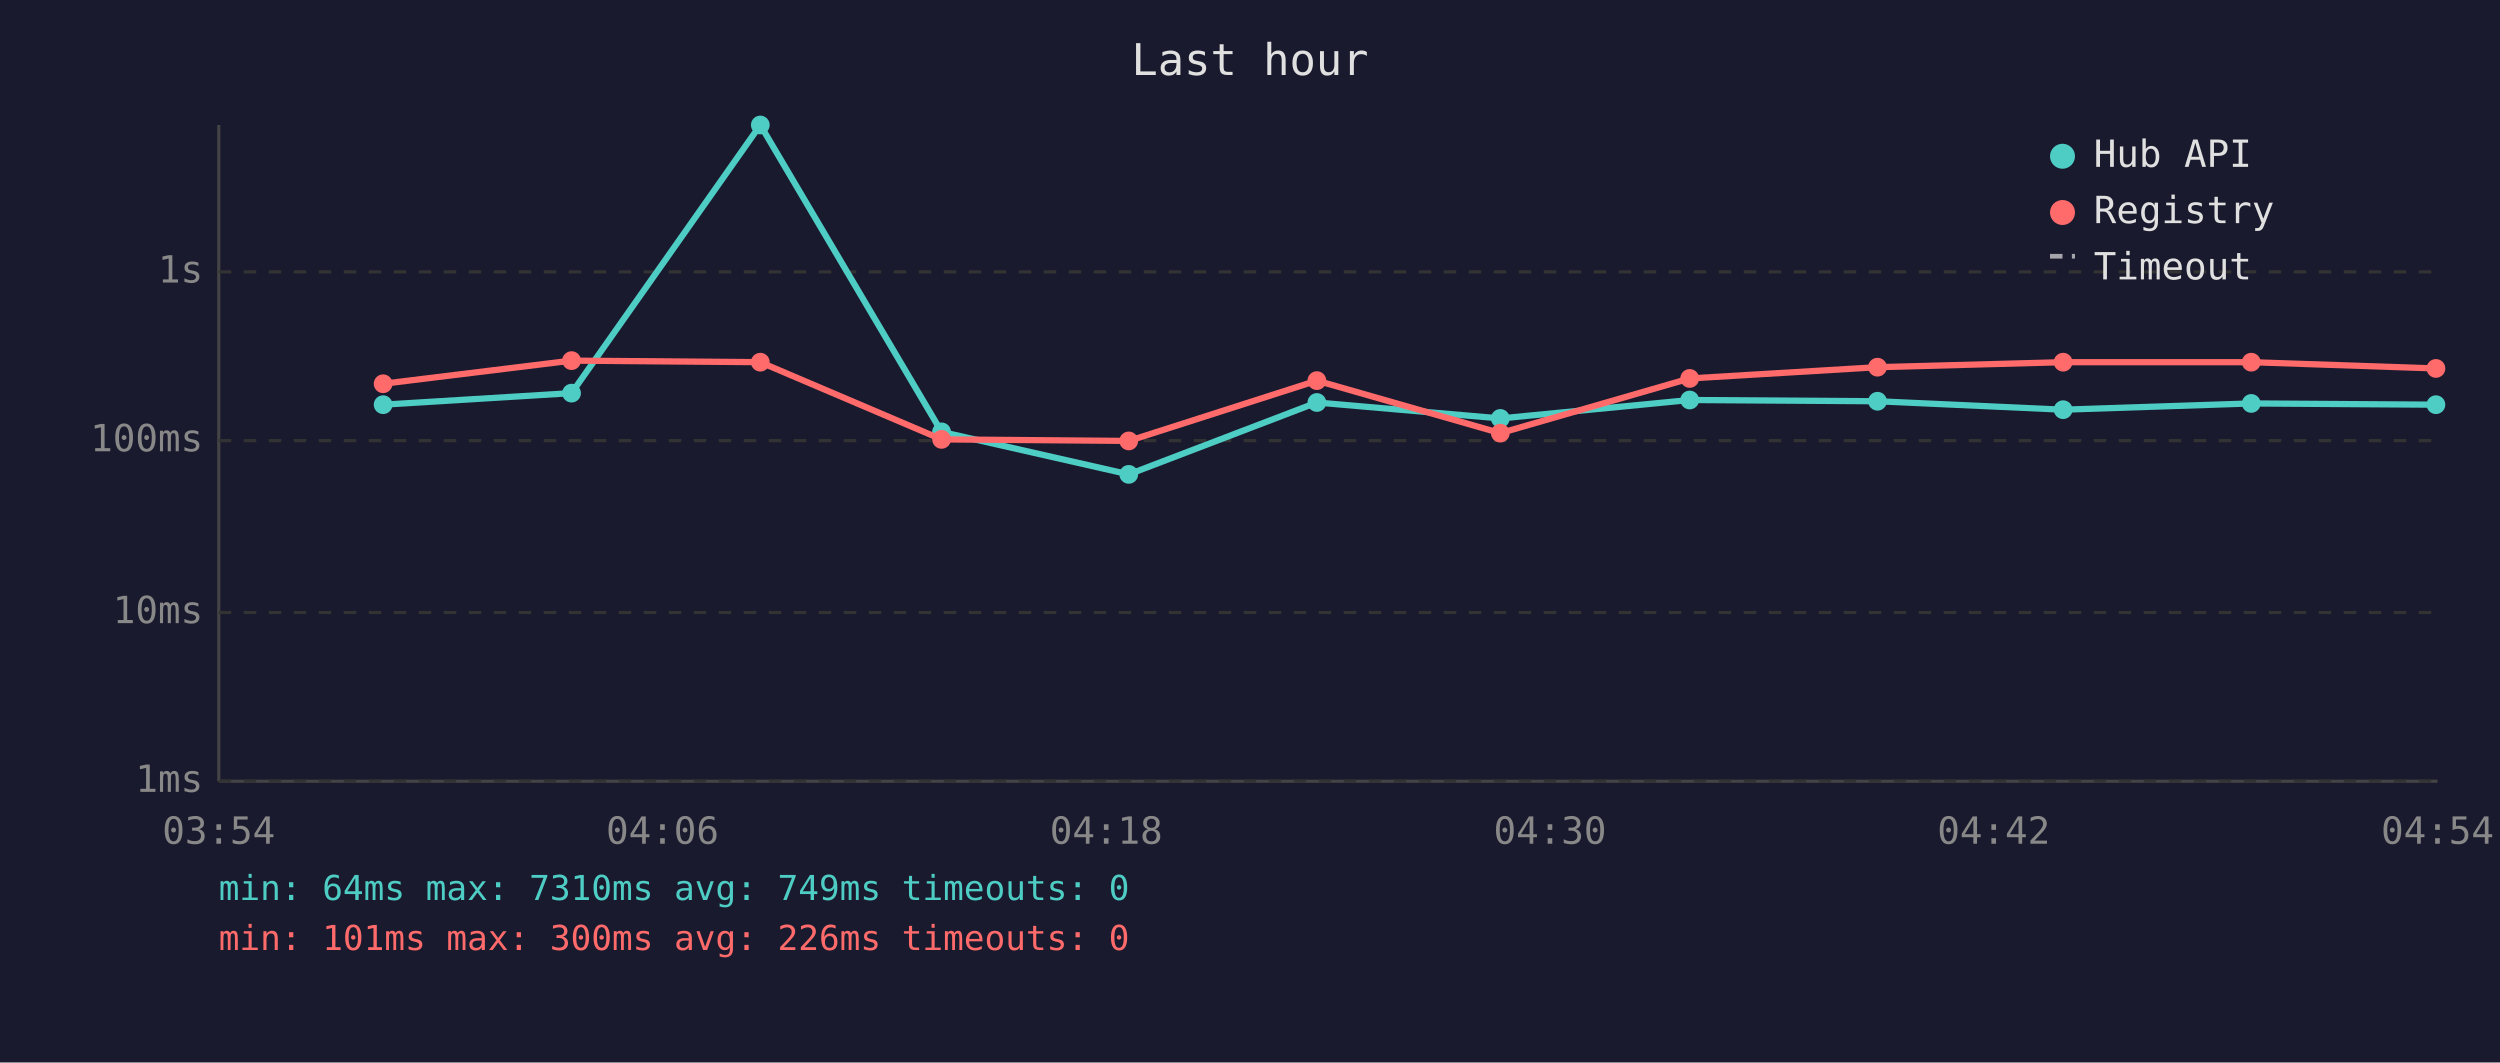
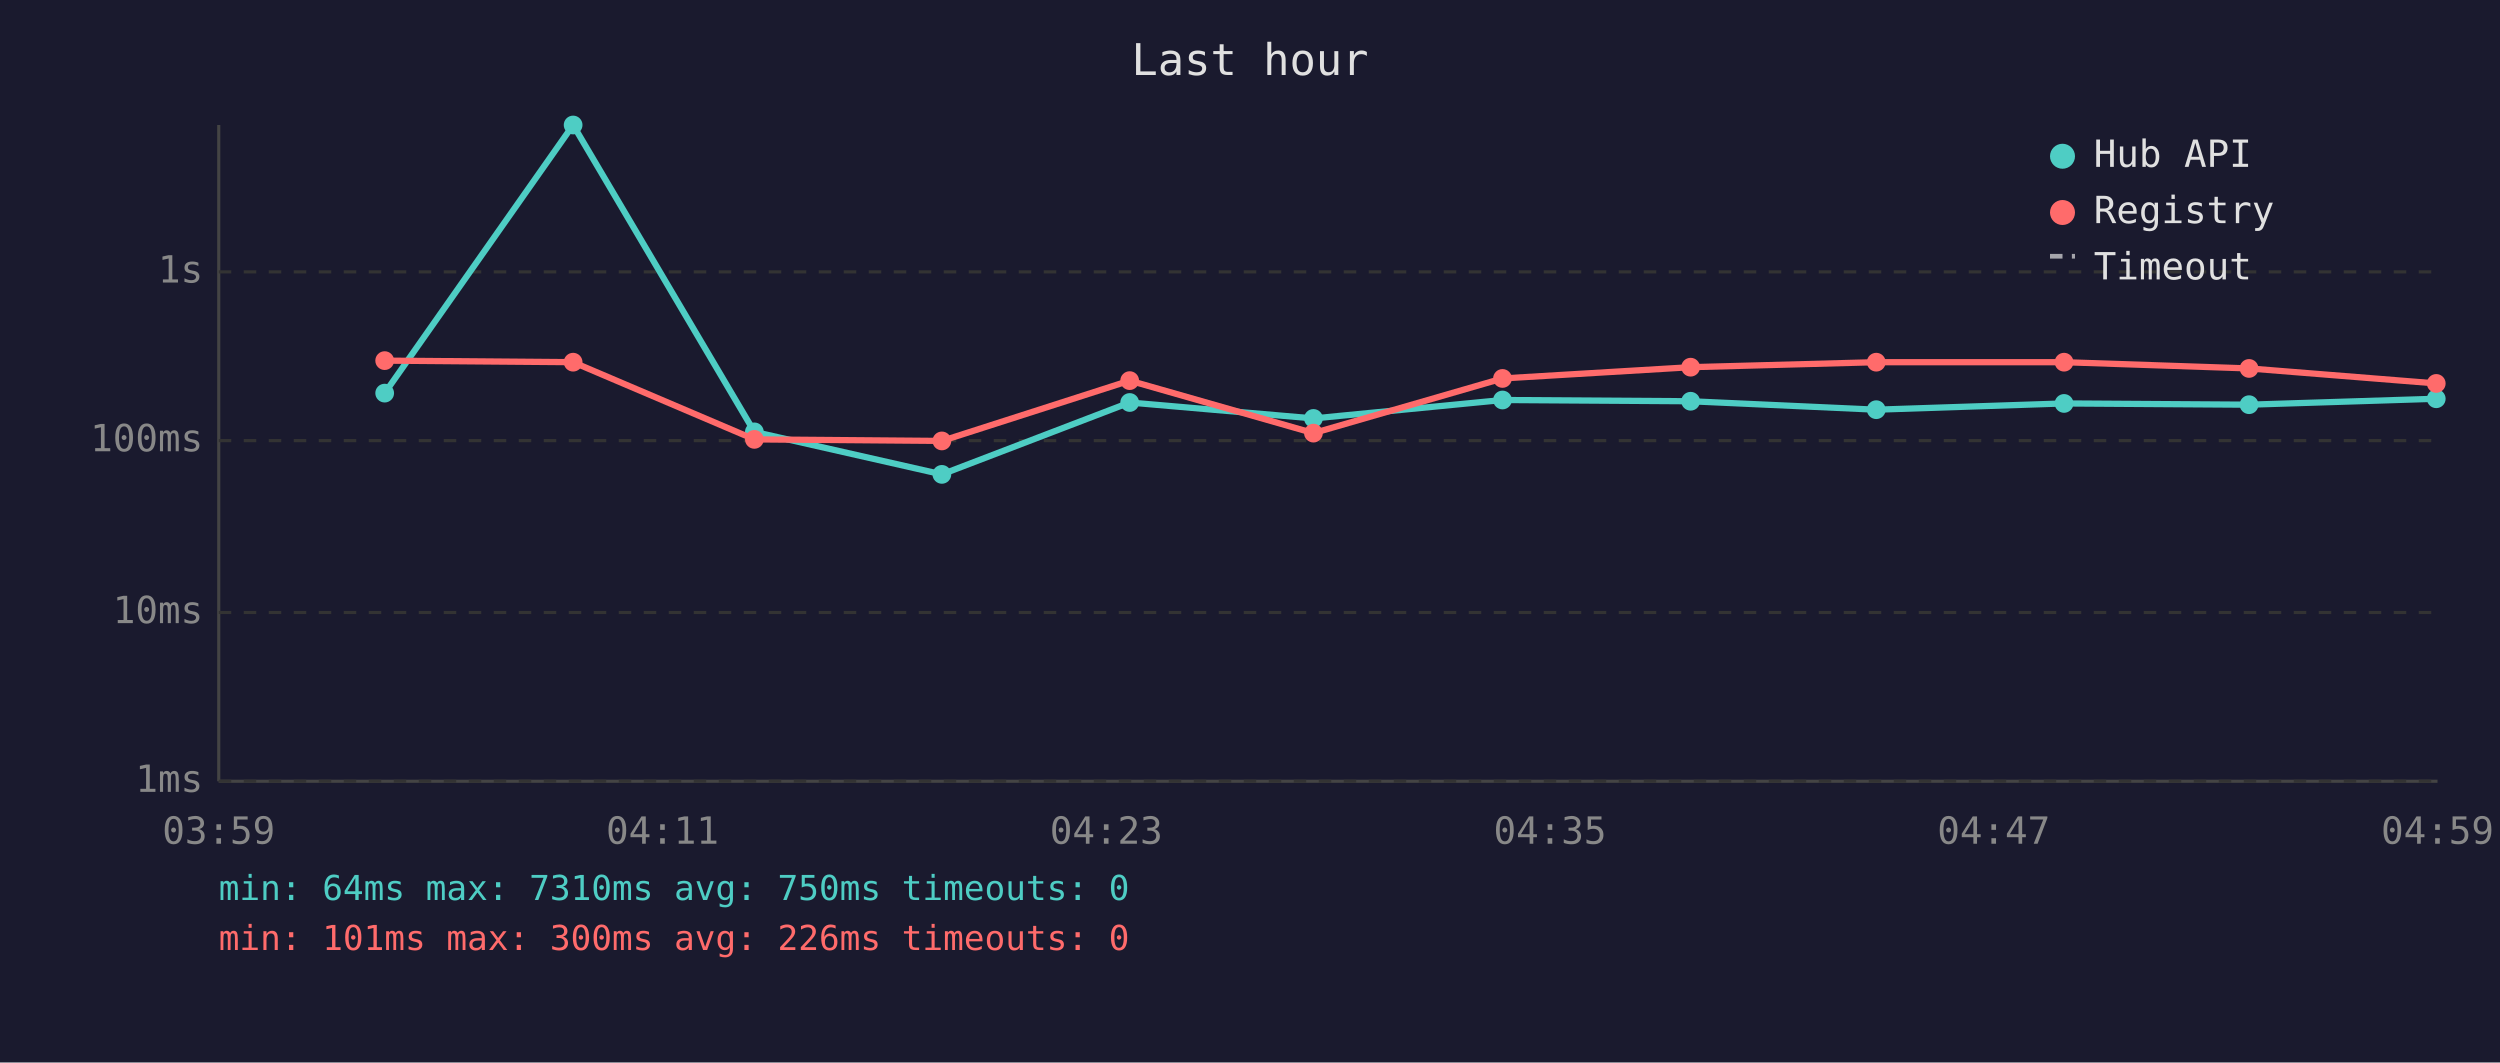
<svg xmlns="http://www.w3.org/2000/svg" viewBox="0 0 800 340" font-family="monospace" font-size="12">
  <rect width="800" height="340" fill="#1a1a2e" />
  <text x="400" y="24" fill="#e0e0e0" font-size="14" text-anchor="middle">Last hour</text>
  <line x1="70" y1="40" x2="70" y2="250" stroke="#444" stroke-width="1" />
  <line x1="70" y1="250" x2="780" y2="250" stroke="#444" stroke-width="1" />
  <line x1="70" y1="250" x2="780" y2="250" stroke="#333" stroke-width="1" stroke-dasharray="4" />
  <text x="65" y="250" fill="#888" text-anchor="end" dominant-baseline="middle">1ms</text>
  <line x1="70" y1="196" x2="780" y2="196" stroke="#333" stroke-width="1" stroke-dasharray="4" />
  <text x="65" y="196" fill="#888" text-anchor="end" dominant-baseline="middle">10ms</text>
  <line x1="70" y1="141" x2="780" y2="141" stroke="#333" stroke-width="1" stroke-dasharray="4" />
  <text x="65" y="141" fill="#888" text-anchor="end" dominant-baseline="middle">100ms</text>
  <line x1="70" y1="87" x2="780" y2="87" stroke="#333" stroke-width="1" stroke-dasharray="4" />
  <text x="65" y="87" fill="#888" text-anchor="end" dominant-baseline="middle">1s</text>
-   <text x="70" y="270" fill="#888" text-anchor="middle">03:54</text>
-   <text x="212" y="270" fill="#888" text-anchor="middle">04:06</text>
-   <text x="354" y="270" fill="#888" text-anchor="middle">04:18</text>
-   <text x="496" y="270" fill="#888" text-anchor="middle">04:30</text>
-   <text x="638" y="270" fill="#888" text-anchor="middle">04:42</text>
-   <text x="780" y="270" fill="#888" text-anchor="middle">04:54</text>
-   <polyline points="122.6,129.5 182.9,125.8 243.3,40.0 301.3,138.2 361.2,151.8 421.4,128.8 480.1,133.9 540.7,128.0 600.8,128.4 660.2,131.1 720.4,129.1 779.5,129.5" fill="none" stroke="#4ecdc4" stroke-width="2" opacity="1" />
-   <circle cx="122.6" cy="129.5" r="3" fill="#4ecdc4" />
-   <circle cx="182.9" cy="125.8" r="3" fill="#4ecdc4" />
-   <circle cx="243.3" cy="40.0" r="3" fill="#4ecdc4" />
-   <circle cx="301.3" cy="138.2" r="3" fill="#4ecdc4" />
-   <circle cx="361.2" cy="151.8" r="3" fill="#4ecdc4" />
-   <circle cx="421.4" cy="128.8" r="3" fill="#4ecdc4" />
-   <circle cx="480.1" cy="133.9" r="3" fill="#4ecdc4" />
-   <circle cx="540.7" cy="128.0" r="3" fill="#4ecdc4" />
-   <circle cx="600.8" cy="128.4" r="3" fill="#4ecdc4" />
-   <circle cx="660.2" cy="131.1" r="3" fill="#4ecdc4" />
-   <circle cx="720.4" cy="129.1" r="3" fill="#4ecdc4" />
-   <circle cx="779.5" cy="129.5" r="3" fill="#4ecdc4" />
-   <polyline points="122.6,122.8 182.9,115.4 243.3,115.9 301.3,140.6 361.2,141.1 421.4,121.8 480.1,138.6 540.7,121.1 600.8,117.5 660.2,115.9 720.4,115.9 779.5,117.9" fill="none" stroke="#ff6b6b" stroke-width="2" opacity="1" />
-   <circle cx="122.6" cy="122.8" r="3" fill="#ff6b6b" />
-   <circle cx="182.9" cy="115.4" r="3" fill="#ff6b6b" />
-   <circle cx="243.3" cy="115.9" r="3" fill="#ff6b6b" />
-   <circle cx="301.3" cy="140.6" r="3" fill="#ff6b6b" />
-   <circle cx="361.2" cy="141.1" r="3" fill="#ff6b6b" />
-   <circle cx="421.4" cy="121.8" r="3" fill="#ff6b6b" />
-   <circle cx="480.1" cy="138.6" r="3" fill="#ff6b6b" />
-   <circle cx="540.7" cy="121.1" r="3" fill="#ff6b6b" />
-   <circle cx="600.8" cy="117.5" r="3" fill="#ff6b6b" />
-   <circle cx="660.2" cy="115.9" r="3" fill="#ff6b6b" />
-   <circle cx="720.4" cy="115.9" r="3" fill="#ff6b6b" />
-   <circle cx="779.5" cy="117.9" r="3" fill="#ff6b6b" />
+   <text x="70" y="270" fill="#888" text-anchor="middle">03:59</text>
+   <text x="212" y="270" fill="#888" text-anchor="middle">04:11</text>
+   <text x="354" y="270" fill="#888" text-anchor="middle">04:23</text>
+   <text x="496" y="270" fill="#888" text-anchor="middle">04:35</text>
+   <text x="638" y="270" fill="#888" text-anchor="middle">04:47</text>
+   <text x="780" y="270" fill="#888" text-anchor="middle">04:59</text>
+   <polyline points="123.1,125.8 183.4,40.0 241.4,138.2 301.4,151.8 361.5,128.8 420.3,133.9 480.8,128.0 541.0,128.4 600.4,131.1 660.5,129.1 719.7,129.5 779.6,127.6" fill="none" stroke="#4ecdc4" stroke-width="2" opacity="1" />
+   <circle cx="123.1" cy="125.8" r="3" fill="#4ecdc4" />
+   <circle cx="183.4" cy="40.0" r="3" fill="#4ecdc4" />
+   <circle cx="241.4" cy="138.2" r="3" fill="#4ecdc4" />
+   <circle cx="301.4" cy="151.8" r="3" fill="#4ecdc4" />
+   <circle cx="361.5" cy="128.8" r="3" fill="#4ecdc4" />
+   <circle cx="420.3" cy="133.9" r="3" fill="#4ecdc4" />
+   <circle cx="480.8" cy="128.0" r="3" fill="#4ecdc4" />
+   <circle cx="541.0" cy="128.4" r="3" fill="#4ecdc4" />
+   <circle cx="600.4" cy="131.1" r="3" fill="#4ecdc4" />
+   <circle cx="660.5" cy="129.1" r="3" fill="#4ecdc4" />
+   <circle cx="719.7" cy="129.5" r="3" fill="#4ecdc4" />
+   <circle cx="779.6" cy="127.6" r="3" fill="#4ecdc4" />
+   <polyline points="123.1,115.4 183.4,115.9 241.4,140.6 301.4,141.1 361.5,121.8 420.3,138.6 480.8,121.1 541.0,117.5 600.4,115.9 660.5,115.9 719.7,117.9 779.6,122.7" fill="none" stroke="#ff6b6b" stroke-width="2" opacity="1" />
+   <circle cx="123.1" cy="115.4" r="3" fill="#ff6b6b" />
+   <circle cx="183.4" cy="115.9" r="3" fill="#ff6b6b" />
+   <circle cx="241.4" cy="140.6" r="3" fill="#ff6b6b" />
+   <circle cx="301.4" cy="141.1" r="3" fill="#ff6b6b" />
+   <circle cx="361.5" cy="121.8" r="3" fill="#ff6b6b" />
+   <circle cx="420.3" cy="138.6" r="3" fill="#ff6b6b" />
+   <circle cx="480.8" cy="121.1" r="3" fill="#ff6b6b" />
+   <circle cx="541.0" cy="117.5" r="3" fill="#ff6b6b" />
+   <circle cx="600.4" cy="115.9" r="3" fill="#ff6b6b" />
+   <circle cx="660.5" cy="115.9" r="3" fill="#ff6b6b" />
+   <circle cx="719.7" cy="117.9" r="3" fill="#ff6b6b" />
+   <circle cx="779.6" cy="122.7" r="3" fill="#ff6b6b" />
  <circle cx="660" cy="50" r="4" fill="#4ecdc4" />
  <text x="670" y="50" fill="#e0e0e0" dominant-baseline="middle">Hub API</text>
  <circle cx="660" cy="68" r="4" fill="#ff6b6b" />
  <text x="670" y="68" fill="#e0e0e0" dominant-baseline="middle">Registry</text>
  <line x1="656" y1="82" x2="664" y2="82" stroke="#e0e0e0" stroke-width="1.5" stroke-dasharray="4,3" opacity="0.7" />
  <text x="670" y="86" fill="#e0e0e0" dominant-baseline="middle">Timeout</text>
-   <text x="70" y="288" fill="#4ecdc4" font-size="11">min: 64ms  max: 7310ms  avg: 749ms  timeouts: 0</text>
+   <text x="70" y="288" fill="#4ecdc4" font-size="11">min: 64ms  max: 7310ms  avg: 750ms  timeouts: 0</text>
  <text x="70" y="304" fill="#ff6b6b" font-size="11">min: 101ms  max: 300ms  avg: 226ms  timeouts: 0</text>
</svg>
